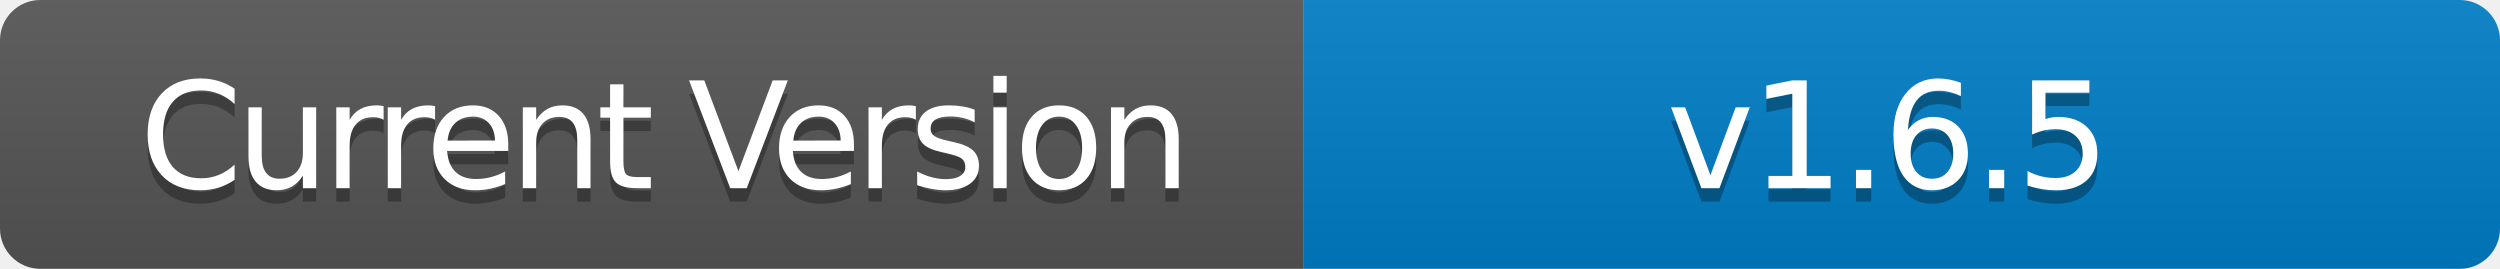
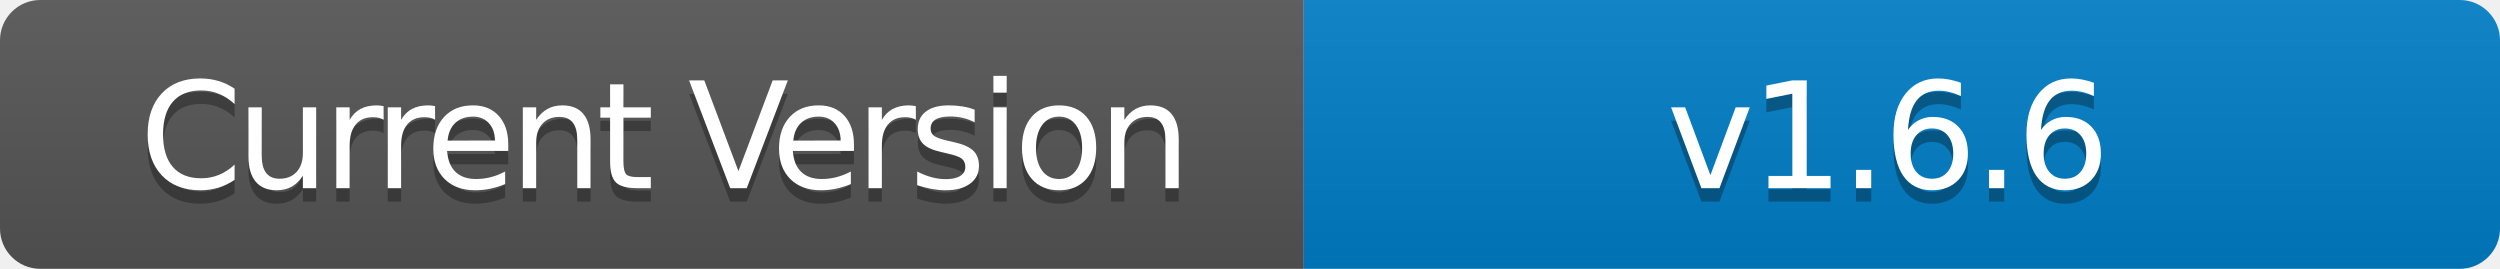
- <svg xmlns="http://www.w3.org/2000/svg" width="186" height="20" role="img" aria-label="Current Version: v1.6.5">
+ <svg xmlns="http://www.w3.org/2000/svg" width="186" height="20" role="img" aria-label="Current Version: v1.6.6">
  <linearGradient id="s" x2="0" y2="100%">
    <stop offset="0" stop-color="#bbb" stop-opacity=".1" />
    <stop offset="1" stop-opacity=".1" />
  </linearGradient>
  <clipPath id="r">
    <rect width="186" height="20" rx="3" fill="#fff" />
  </clipPath>
  <g clip-path="url(#r)">
    <rect width="97" height="20" fill="#555" />
    <rect x="97" width="89" height="20" fill="#007ec6" />
    <rect width="186" height="20" fill="url(#s)" />
  </g>
  <g fill="#fff" text-anchor="middle" font-family="Verdana,Geneva,DejaVu Sans,sans-serif" text-rendering="geometricPrecision" font-size="110">
    <text aria-hidden="true" x="495" y="150" fill="#010101" fill-opacity=".3" transform="scale(.1)" textLength="700" style="letter-spacing: -5;">Current Version</text>
    <text x="495" y="140" transform="scale(.1)" fill="#fff" textLength="700" style="letter-spacing: -5;">Current Version</text>
-     <text aria-hidden="true" x="1405" y="150" fill="#010101" fill-opacity=".3" transform="scale(.1)" textLength="600" style="letter-spacing: -3;">v1.6.5</text>
-     <text x="1405" y="140" transform="scale(.1)" fill="#fff" textLength="600" style="letter-spacing: -3;">v1.6.5</text>
+     <text aria-hidden="true" x="1405" y="150" fill="#010101" fill-opacity=".3" transform="scale(.1)" textLength="600" style="letter-spacing: -3;">v1.6.6</text>
+     <text x="1405" y="140" transform="scale(.1)" fill="#fff" textLength="600" style="letter-spacing: -3;">v1.6.6</text>
  </g>
</svg>
